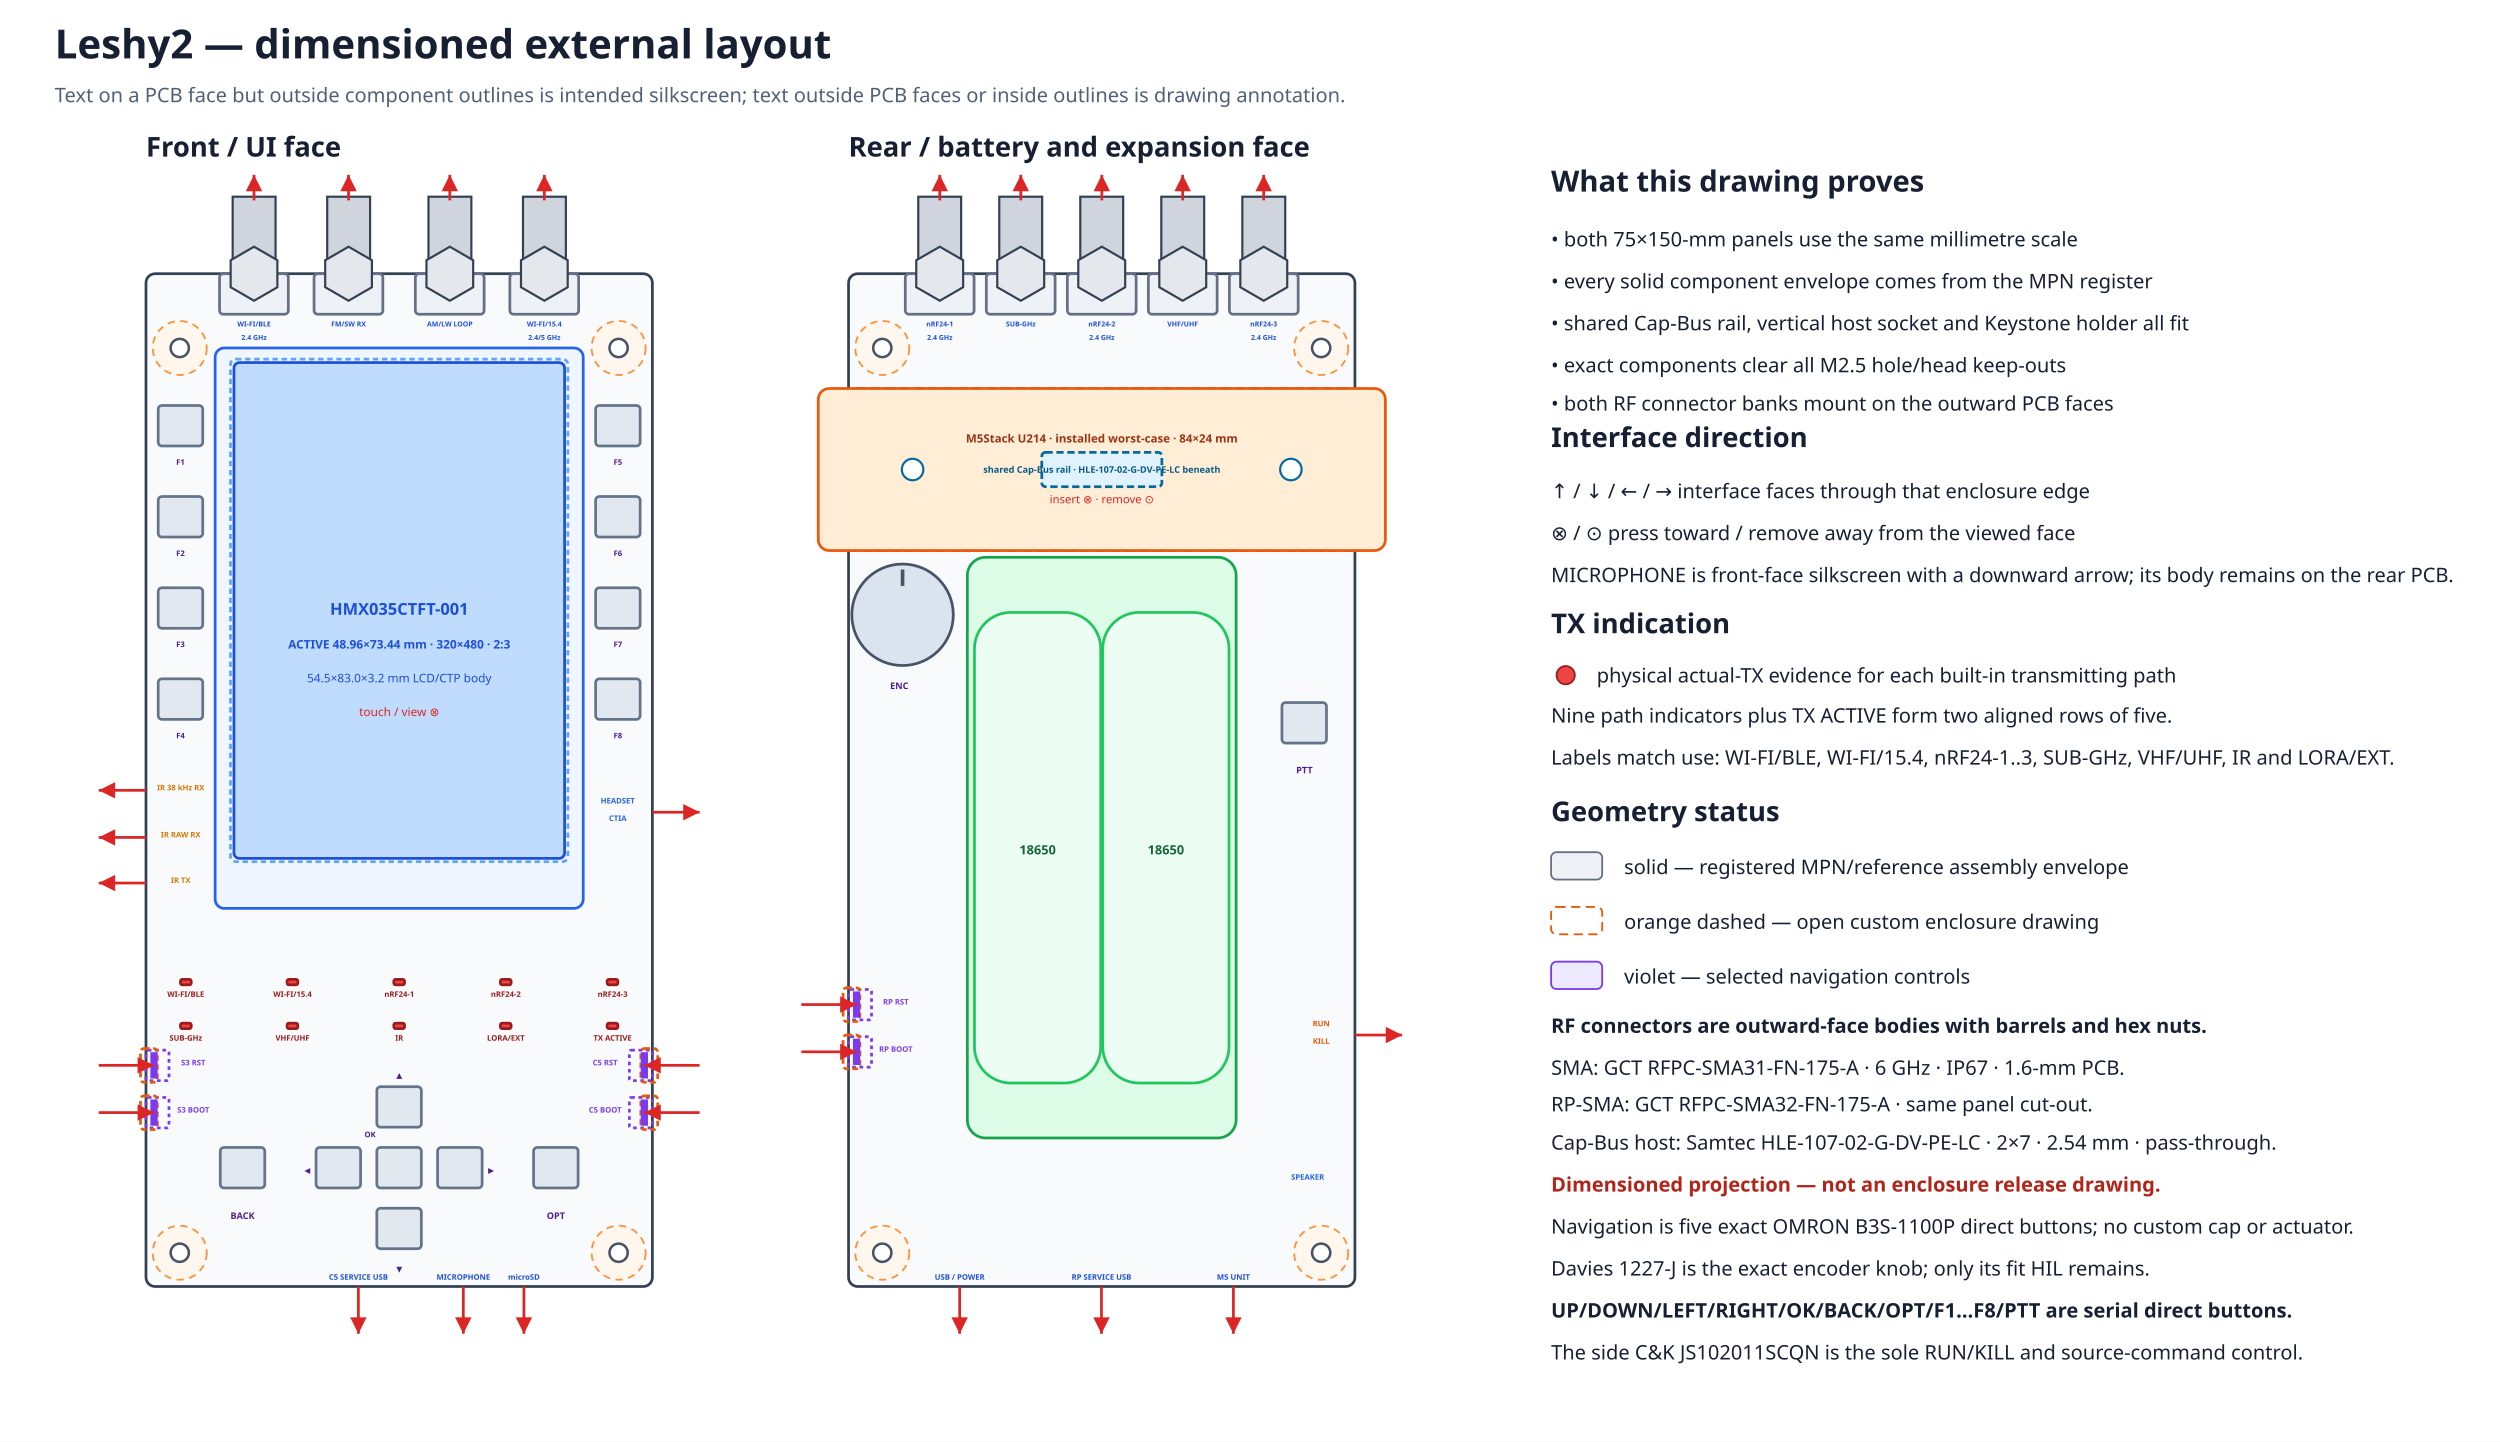
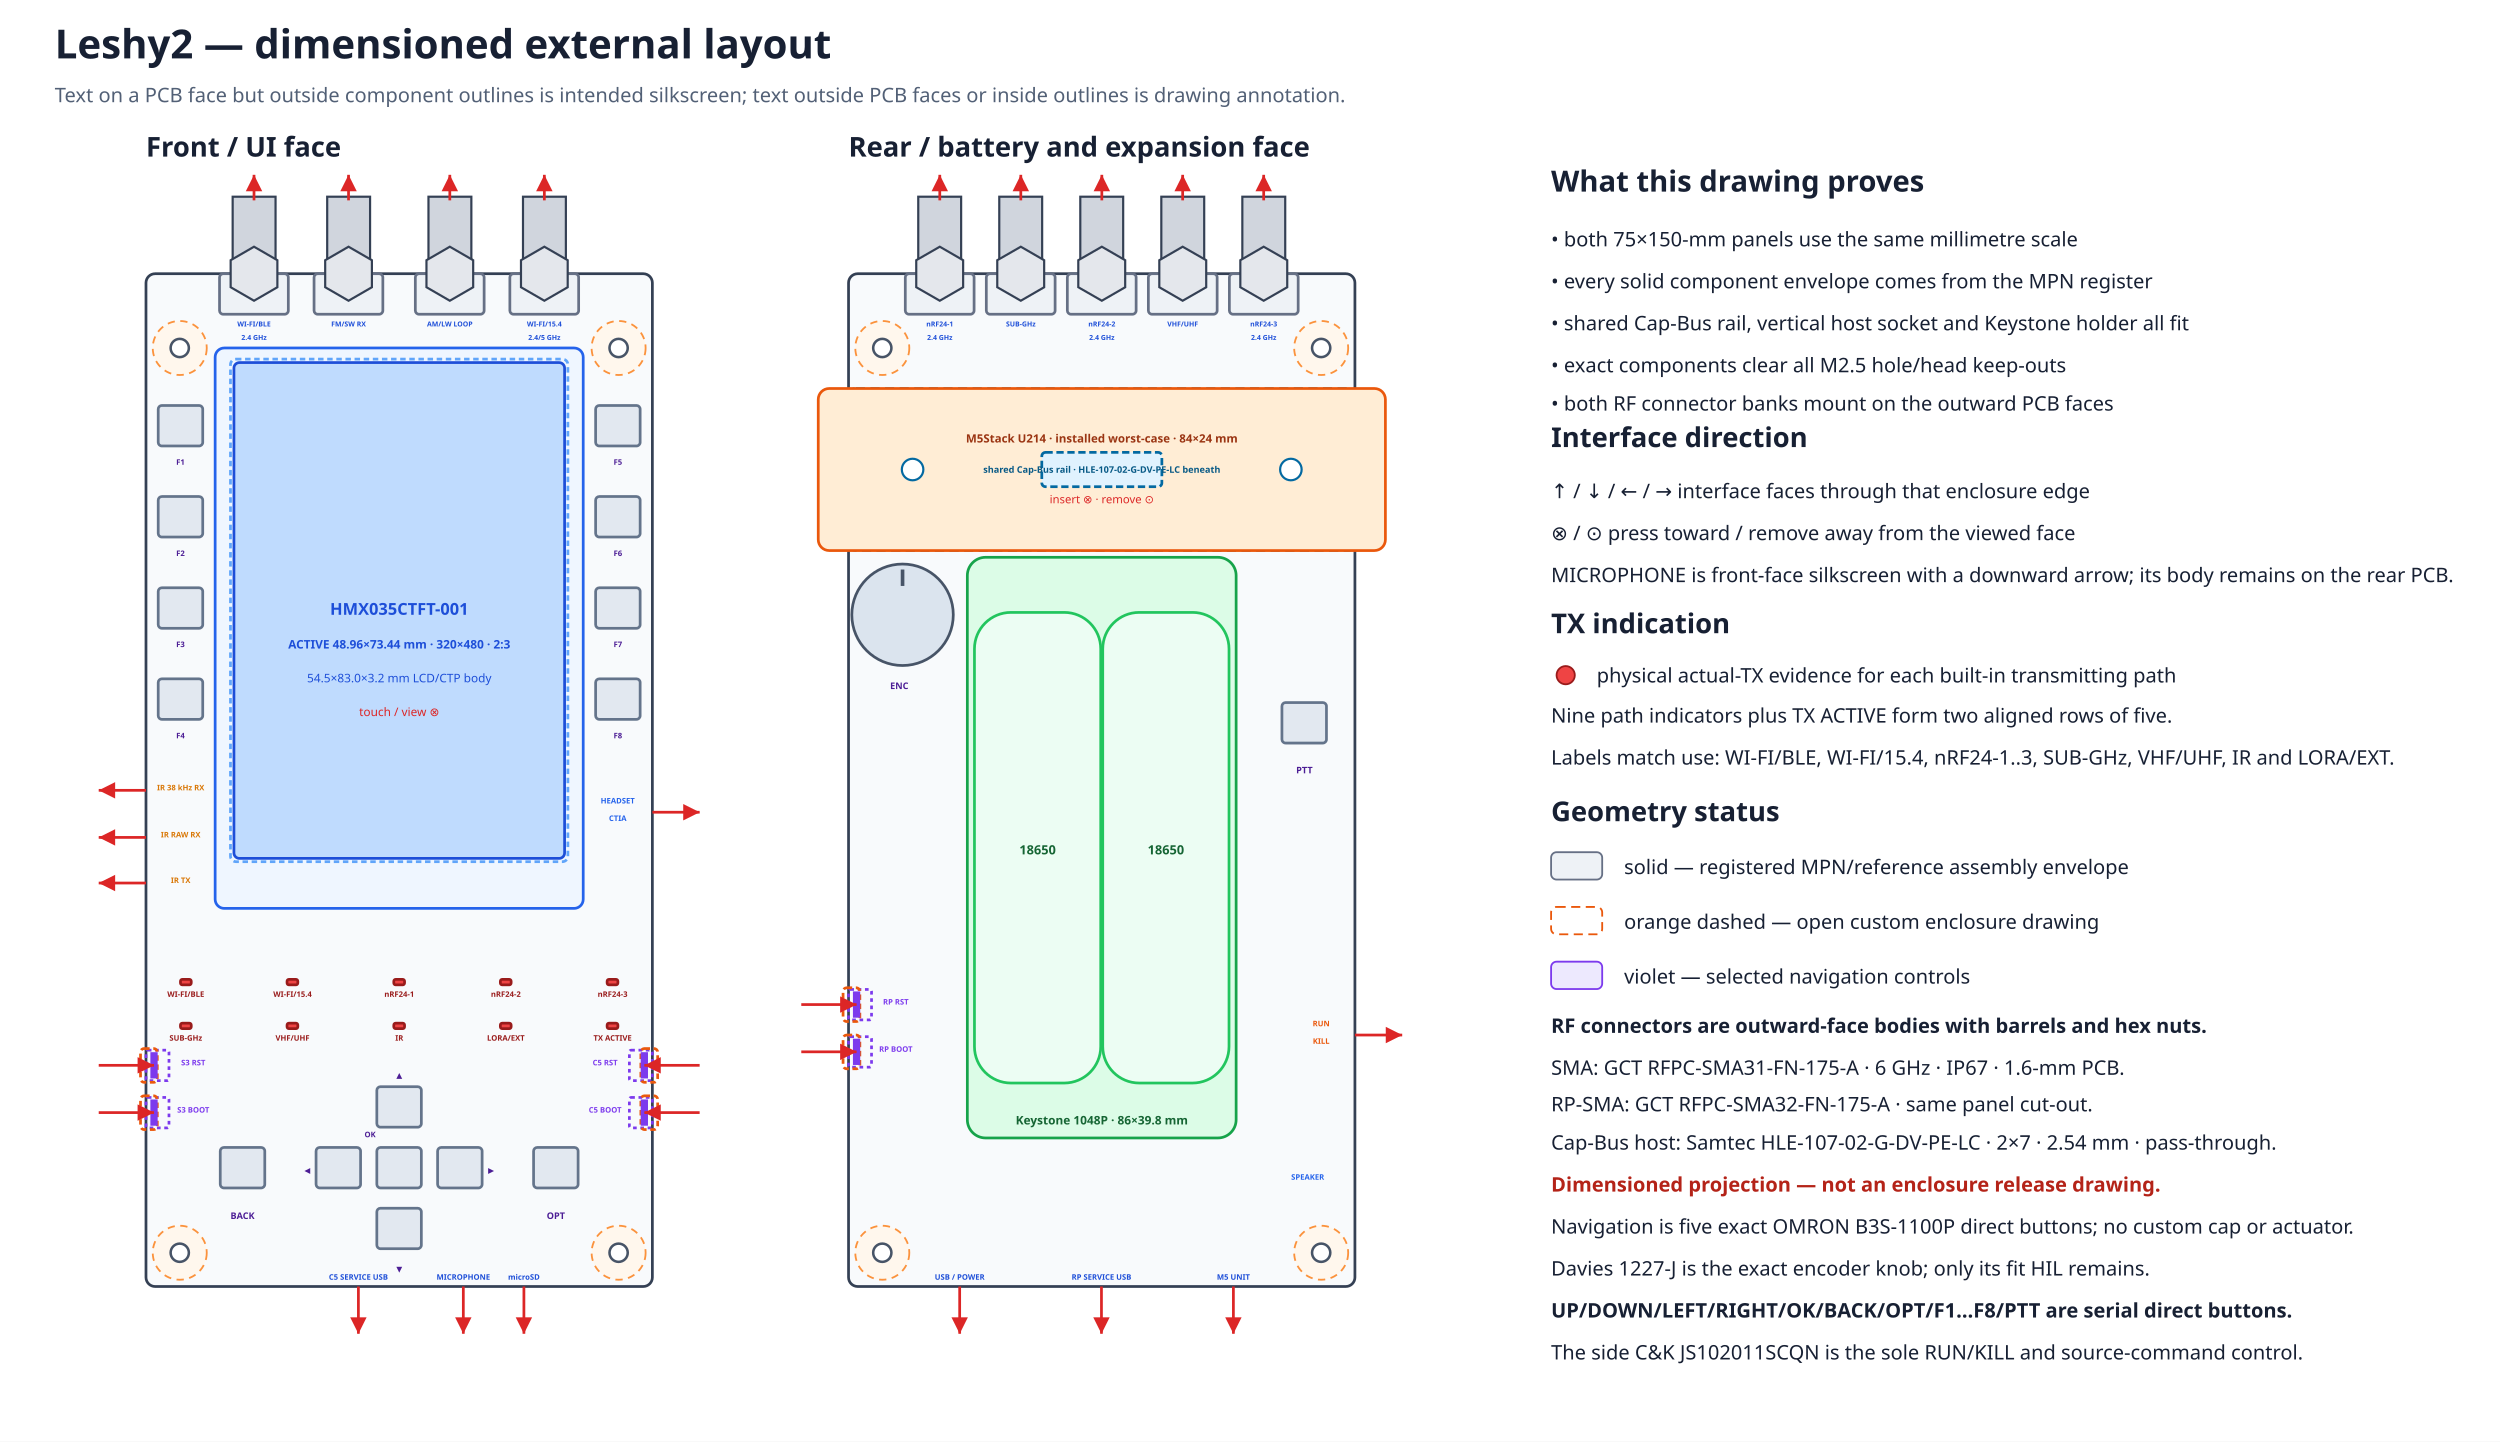
<svg xmlns="http://www.w3.org/2000/svg" width="1370" height="790" viewBox="0 0 1370 790" data-coordinate-model="L2-ASM-COORD-001-A" data-review-gate="H1.3.1" data-review-status="reviewed">
  <defs>
    <marker id="arrow" markerWidth="8" markerHeight="8" refX="6" refY="3" orient="auto">
      <path d="M0,0 L6,3 L0,6 Z" fill="#dc2626" />
    </marker>
  </defs>
  <rect width="100%" height="100%" fill="#ffffff" />
  <text x="30.0" y="32.0" font-family="sans-serif" font-size="22" font-weight="bold" text-anchor="start" fill="#172033">Leshy2 — dimensioned external layout</text>
  <text x="30.0" y="56.0" font-family="sans-serif" font-size="11" font-weight="normal" text-anchor="start" fill="#526076">Text on a PCB face but outside component outlines is intended silkscreen; text outside PCB faces or inside outlines is drawing annotation.</text>
  <text x="80.0" y="85.8" font-family="sans-serif" font-size="15" font-weight="bold" text-anchor="start" fill="#172033">Front / UI face</text>
  <rect x="80.0" y="150.0" width="277.5" height="555.0" rx="5" fill="#f8fafc" stroke="#344054" stroke-width="1.5" data-face="front-outer" data-board-mm="75x150" />
  <circle cx="98.5" cy="190.7" r="14.8" fill="#fff7ed" stroke="#fb923c" stroke-width="1" stroke-dasharray="4 3" />
  <circle cx="98.5" cy="190.7" r="5.0" fill="white" stroke="#475467" stroke-width="1.4" />
  <circle cx="339.0" cy="190.7" r="14.8" fill="#fff7ed" stroke="#fb923c" stroke-width="1" stroke-dasharray="4 3" />
  <circle cx="339.0" cy="190.7" r="5.0" fill="white" stroke="#475467" stroke-width="1.4" />
  <circle cx="98.5" cy="686.5" r="14.8" fill="#fff7ed" stroke="#fb923c" stroke-width="1" stroke-dasharray="4 3" />
  <circle cx="98.5" cy="686.5" r="5.0" fill="white" stroke="#475467" stroke-width="1.4" />
  <circle cx="339.0" cy="686.5" r="14.8" fill="#fff7ed" stroke="#fb923c" stroke-width="1" stroke-dasharray="4 3" />
  <circle cx="339.0" cy="686.5" r="5.0" fill="white" stroke="#475467" stroke-width="1.4" />
  <text x="465.0" y="85.8" font-family="sans-serif" font-size="15" font-weight="bold" text-anchor="start" fill="#172033">Rear / battery and expansion face</text>
  <rect x="465.0" y="150.0" width="277.5" height="555.0" rx="5" fill="#f8fafc" stroke="#344054" stroke-width="1.5" data-face="rear-outer" data-board-mm="75x150" />
  <circle cx="483.5" cy="190.7" r="14.8" fill="#fff7ed" stroke="#fb923c" stroke-width="1" stroke-dasharray="4 3" />
  <circle cx="483.5" cy="190.7" r="5.0" fill="white" stroke="#475467" stroke-width="1.4" />
  <circle cx="724.0" cy="190.7" r="14.8" fill="#fff7ed" stroke="#fb923c" stroke-width="1" stroke-dasharray="4 3" />
  <circle cx="724.0" cy="190.7" r="5.0" fill="white" stroke="#475467" stroke-width="1.4" />
  <circle cx="483.5" cy="686.5" r="14.8" fill="#fff7ed" stroke="#fb923c" stroke-width="1" stroke-dasharray="4 3" />
  <circle cx="483.5" cy="686.5" r="5.0" fill="white" stroke="#475467" stroke-width="1.4" />
  <circle cx="724.0" cy="686.5" r="14.8" fill="#fff7ed" stroke="#fb923c" stroke-width="1" stroke-dasharray="4 3" />
  <circle cx="724.0" cy="686.5" r="5.0" fill="white" stroke="#475467" stroke-width="1.4" />
  <rect x="465.0" y="212.9" width="277.5" height="88.8" rx="4" fill="#f0f9ff" stroke="#0284c7" stroke-width="1.5" stroke-dasharray="5 3" />
  <rect x="448.4" y="212.9" width="310.8" height="88.8" rx="6" fill="#ffedd5" stroke="#ea580c" stroke-width="1.5" />
  <rect x="570.9" y="247.9" width="65.8" height="18.8" rx="2" fill="#e0f2fe" stroke="#0369a1" stroke-width="1.5" stroke-dasharray="4 2" />
  <circle cx="500.1" cy="257.3" r="5.9" fill="#ffffff" stroke="#0369a1" stroke-width="1.2" />
  <circle cx="707.4" cy="257.3" r="5.9" fill="#ffffff" stroke="#0369a1" stroke-width="1.2" />
  <text x="603.8" y="242.5" font-family="sans-serif" font-size="6.3" font-weight="bold" text-anchor="middle" fill="#9a3412">M5Stack U214 · installed worst-case · 84×24 mm</text>
  <text x="603.8" y="259.1" font-family="sans-serif" font-size="5.0" font-weight="bold" text-anchor="middle" fill="#075985">shared Cap-Bus rail · HLE-107-02-G-DV-PE-LC beneath</text>
  <text x="603.8" y="275.8" font-family="sans-serif" font-size="6.2" font-weight="normal" text-anchor="middle" fill="#dc2626">insert ⊗ · remove ⊙</text>
  <g id="rear-outer-rf-bank" data-mount-face="rf-pcb-outer">
    <rect x="496.1" y="150.0" width="37.7" height="22.2" rx="2" fill="#eef2f6" stroke="#667085" stroke-width="1.5" />
    <rect x="503.2" y="107.8" width="23.5" height="42.2" fill="#d0d5dd" stroke="#344054" stroke-width="1.2" />
    <polygon points="527.8,157.4 515.0,164.8 502.1,157.4 502.1,142.6 515.0,135.2 527.8,142.6" fill="#e4e7ec" stroke="#344054" stroke-width="1.2" />
    <path d="M515.0 109.8 V95.8" stroke="#dc2626" stroke-width="1.5" marker-end="url(#arrow)" />
    <text data-layer="pcb-silkscreen" x="515.0" y="178.9" font-family="sans-serif" font-size="3.8" font-weight="bold" text-anchor="middle" fill="#1d4ed8">nRF24-1</text>
    <text data-layer="pcb-silkscreen" x="515.0" y="186.3" font-family="sans-serif" font-size="3.8" font-weight="bold" text-anchor="middle" fill="#1d4ed8">2.4 GHz</text>
    <rect x="540.5" y="150.0" width="37.7" height="22.2" rx="2" fill="#eef2f6" stroke="#667085" stroke-width="1.5" />
    <rect x="547.6" y="107.8" width="23.5" height="42.2" fill="#d0d5dd" stroke="#344054" stroke-width="1.2" />
    <polygon points="572.2,157.4 559.4,164.8 546.5,157.4 546.5,142.6 559.4,135.2 572.2,142.6" fill="#e4e7ec" stroke="#344054" stroke-width="1.2" />
    <path d="M559.4 109.8 V95.8" stroke="#dc2626" stroke-width="1.5" marker-end="url(#arrow)" />
    <text data-layer="pcb-silkscreen" x="559.4" y="178.9" font-family="sans-serif" font-size="3.8" font-weight="bold" text-anchor="middle" fill="#1d4ed8">SUB-GHz</text>
    <rect x="584.9" y="150.0" width="37.7" height="22.2" rx="2" fill="#eef2f6" stroke="#667085" stroke-width="1.5" />
    <rect x="592.0" y="107.8" width="23.5" height="42.2" fill="#d0d5dd" stroke="#344054" stroke-width="1.2" />
    <polygon points="616.6,157.4 603.8,164.8 590.9,157.4 590.9,142.6 603.8,135.2 616.6,142.6" fill="#e4e7ec" stroke="#344054" stroke-width="1.2" />
    <path d="M603.8 109.8 V95.8" stroke="#dc2626" stroke-width="1.5" marker-end="url(#arrow)" />
    <text data-layer="pcb-silkscreen" x="603.8" y="178.9" font-family="sans-serif" font-size="3.8" font-weight="bold" text-anchor="middle" fill="#1d4ed8">nRF24-2</text>
    <text data-layer="pcb-silkscreen" x="603.8" y="186.3" font-family="sans-serif" font-size="3.8" font-weight="bold" text-anchor="middle" fill="#1d4ed8">2.4 GHz</text>
    <rect x="629.3" y="150.0" width="37.7" height="22.2" rx="2" fill="#eef2f6" stroke="#667085" stroke-width="1.5" />
    <rect x="636.4" y="107.8" width="23.5" height="42.2" fill="#d0d5dd" stroke="#344054" stroke-width="1.2" />
    <polygon points="661.0,157.4 648.1,164.8 635.3,157.4 635.3,142.6 648.1,135.2 661.0,142.6" fill="#e4e7ec" stroke="#344054" stroke-width="1.2" />
    <path d="M648.1 109.8 V95.8" stroke="#dc2626" stroke-width="1.5" marker-end="url(#arrow)" />
    <text data-layer="pcb-silkscreen" x="648.1" y="178.9" font-family="sans-serif" font-size="3.8" font-weight="bold" text-anchor="middle" fill="#1d4ed8">VHF/UHF</text>
    <rect x="673.7" y="150.0" width="37.7" height="22.2" rx="2" fill="#eef2f6" stroke="#667085" stroke-width="1.5" />
    <rect x="680.8" y="107.8" width="23.5" height="42.2" fill="#d0d5dd" stroke="#344054" stroke-width="1.2" />
    <polygon points="705.4,157.4 692.5,164.8 679.7,157.4 679.7,142.6 692.5,135.2 705.4,142.6" fill="#e4e7ec" stroke="#344054" stroke-width="1.2" />
    <path d="M692.5 109.8 V95.8" stroke="#dc2626" stroke-width="1.5" marker-end="url(#arrow)" />
    <text data-layer="pcb-silkscreen" x="692.5" y="178.9" font-family="sans-serif" font-size="3.8" font-weight="bold" text-anchor="middle" fill="#1d4ed8">nRF24-3</text>
    <text data-layer="pcb-silkscreen" x="692.5" y="186.3" font-family="sans-serif" font-size="3.8" font-weight="bold" text-anchor="middle" fill="#1d4ed8">2.4 GHz</text>
  </g>
  <rect x="117.9" y="190.7" width="201.7" height="307.1" rx="5" fill="#eff6ff" stroke="#2563eb" stroke-width="1.5" />
  <rect x="128.2" y="198.7" width="181.2" height="271.7" rx="3" fill="#bfdbfe" stroke="#1d4ed8" stroke-width="1.5" />
  <rect x="126.3" y="196.8" width="184.9" height="275.4" rx="3" fill="none" stroke="#60a5fa" stroke-width="1.5" stroke-dasharray="3 2" />
  <text x="218.8" y="336.9" font-family="sans-serif" font-size="9" font-weight="bold" text-anchor="middle" fill="#1d4ed8">HMX035CTFT-001</text>
  <text x="218.8" y="355.4" font-family="sans-serif" font-size="6.5" font-weight="bold" text-anchor="middle" fill="#1d4ed8">ACTIVE 48.96×73.44 mm · 320×480 · 2:3</text>
  <text x="218.8" y="373.9" font-family="sans-serif" font-size="6.5" font-weight="normal" text-anchor="middle" fill="#1d4ed8">54.5×83.0×3.2 mm LCD/CTP body</text>
  <text x="218.8" y="392.4" font-family="sans-serif" font-size="6.5" font-weight="normal" text-anchor="middle" fill="#dc2626">touch / view ⊗</text>
  <g id="front-outer-rf-bank" data-mount-face="ui-pcb-outer">
    <rect x="120.3" y="150.0" width="37.7" height="22.2" rx="2" fill="#eef2f6" stroke="#667085" stroke-width="1.5" />
    <rect x="127.5" y="107.8" width="23.5" height="42.2" fill="#d0d5dd" stroke="#344054" stroke-width="1.2" />
    <polygon points="152.0,157.4 139.2,164.8 126.4,157.4 126.4,142.6 139.2,135.2 152.0,142.6" fill="#e4e7ec" stroke="#344054" stroke-width="1.2" />
    <path d="M139.2 109.8 V95.8" stroke="#dc2626" stroke-width="1.5" marker-end="url(#arrow)" />
    <text data-layer="pcb-silkscreen" x="139.2" y="178.9" font-family="sans-serif" font-size="3.8" font-weight="bold" text-anchor="middle" fill="#1d4ed8">WI-FI/BLE</text>
    <text data-layer="pcb-silkscreen" x="139.2" y="186.3" font-family="sans-serif" font-size="3.8" font-weight="bold" text-anchor="middle" fill="#1d4ed8">2.4 GHz</text>
    <rect x="172.1" y="150.0" width="37.7" height="22.2" rx="2" fill="#eef2f6" stroke="#667085" stroke-width="1.5" />
    <rect x="179.3" y="107.8" width="23.5" height="42.2" fill="#d0d5dd" stroke="#344054" stroke-width="1.2" />
    <polygon points="203.8,157.4 191.0,164.8 178.2,157.4 178.2,142.6 191.0,135.2 203.8,142.6" fill="#e4e7ec" stroke="#344054" stroke-width="1.2" />
    <path d="M191.0 109.8 V95.8" stroke="#dc2626" stroke-width="1.5" marker-end="url(#arrow)" />
    <text data-layer="pcb-silkscreen" x="191.0" y="178.9" font-family="sans-serif" font-size="3.8" font-weight="bold" text-anchor="middle" fill="#1d4ed8">FM/SW RX</text>
    <rect x="227.6" y="150.0" width="37.7" height="22.2" rx="2" fill="#eef2f6" stroke="#667085" stroke-width="1.5" />
    <rect x="234.8" y="107.8" width="23.5" height="42.2" fill="#d0d5dd" stroke="#344054" stroke-width="1.2" />
    <polygon points="259.3,157.4 246.5,164.8 233.7,157.4 233.7,142.6 246.5,135.2 259.3,142.6" fill="#e4e7ec" stroke="#344054" stroke-width="1.2" />
    <path d="M246.5 109.8 V95.8" stroke="#dc2626" stroke-width="1.5" marker-end="url(#arrow)" />
    <text data-layer="pcb-silkscreen" x="246.5" y="178.9" font-family="sans-serif" font-size="3.8" font-weight="bold" text-anchor="middle" fill="#1d4ed8">AM/LW LOOP</text>
    <rect x="279.4" y="150.0" width="37.7" height="22.2" rx="2" fill="#eef2f6" stroke="#667085" stroke-width="1.5" />
    <rect x="286.6" y="107.8" width="23.5" height="42.2" fill="#d0d5dd" stroke="#344054" stroke-width="1.2" />
    <polygon points="311.1,157.4 298.3,164.8 285.5,157.4 285.5,142.6 298.3,135.2 311.1,142.6" fill="#e4e7ec" stroke="#344054" stroke-width="1.2" />
    <path d="M298.3 109.8 V95.8" stroke="#dc2626" stroke-width="1.5" marker-end="url(#arrow)" />
    <text data-layer="pcb-silkscreen" x="298.3" y="178.9" font-family="sans-serif" font-size="3.8" font-weight="bold" text-anchor="middle" fill="#1d4ed8">WI-FI/15.4</text>
    <text data-layer="pcb-silkscreen" x="298.3" y="186.3" font-family="sans-serif" font-size="3.8" font-weight="bold" text-anchor="middle" fill="#1d4ed8">2.4/5 GHz</text>
  </g>
  <rect x="98.9" y="536.7" width="5.9" height="3.0" rx="1" fill="#ef4444" stroke="#991b1b" stroke-width="1.5" data-instance="s3_tx_led" data-role="actual-tx-indicator" data-row="1" data-column="1" />
  <text data-layer="pcb-silkscreen" x="101.8" y="546.3" font-family="sans-serif" font-size="4.2" font-weight="bold" text-anchor="middle" fill="#991b1b">WI-FI/BLE</text>
  <rect x="157.3" y="536.7" width="5.9" height="3.0" rx="1" fill="#ef4444" stroke="#991b1b" stroke-width="1.5" data-instance="c5_tx_led" data-role="actual-tx-indicator" data-row="1" data-column="2" />
  <text data-layer="pcb-silkscreen" x="160.3" y="546.3" font-family="sans-serif" font-size="4.2" font-weight="bold" text-anchor="middle" fill="#991b1b">WI-FI/15.4</text>
  <rect x="215.8" y="536.7" width="5.9" height="3.0" rx="1" fill="#ef4444" stroke="#991b1b" stroke-width="1.5" data-instance="nrf0_tx_led" data-role="actual-tx-indicator" data-row="1" data-column="3" />
  <text data-layer="pcb-silkscreen" x="218.8" y="546.3" font-family="sans-serif" font-size="4.2" font-weight="bold" text-anchor="middle" fill="#991b1b">nRF24-1</text>
  <rect x="274.2" y="536.7" width="5.9" height="3.0" rx="1" fill="#ef4444" stroke="#991b1b" stroke-width="1.5" data-instance="nrf1_tx_led" data-role="actual-tx-indicator" data-row="1" data-column="4" />
  <text data-layer="pcb-silkscreen" x="277.2" y="546.3" font-family="sans-serif" font-size="4.2" font-weight="bold" text-anchor="middle" fill="#991b1b">nRF24-2</text>
  <rect x="332.7" y="536.7" width="5.9" height="3.0" rx="1" fill="#ef4444" stroke="#991b1b" stroke-width="1.5" data-instance="nrf2_tx_led" data-role="actual-tx-indicator" data-row="1" data-column="5" />
  <text data-layer="pcb-silkscreen" x="335.7" y="546.3" font-family="sans-serif" font-size="4.2" font-weight="bold" text-anchor="middle" fill="#991b1b">nRF24-3</text>
  <rect x="98.9" y="560.7" width="5.9" height="3.0" rx="1" fill="#ef4444" stroke="#991b1b" stroke-width="1.5" data-instance="cc_tx_led" data-role="actual-tx-indicator" data-row="2" data-column="1" />
  <text data-layer="pcb-silkscreen" x="101.8" y="570.3" font-family="sans-serif" font-size="4.2" font-weight="bold" text-anchor="middle" fill="#991b1b">SUB-GHz</text>
  <rect x="157.3" y="560.7" width="5.9" height="3.0" rx="1" fill="#ef4444" stroke="#991b1b" stroke-width="1.5" data-instance="voice_tx_led" data-role="actual-tx-indicator" data-row="2" data-column="2" />
  <text data-layer="pcb-silkscreen" x="160.3" y="570.3" font-family="sans-serif" font-size="4.2" font-weight="bold" text-anchor="middle" fill="#991b1b">VHF/UHF</text>
  <rect x="215.8" y="560.7" width="5.9" height="3.0" rx="1" fill="#ef4444" stroke="#991b1b" stroke-width="1.5" data-instance="ir_tx_led" data-role="actual-tx-indicator" data-row="2" data-column="3" />
  <text data-layer="pcb-silkscreen" x="218.8" y="570.3" font-family="sans-serif" font-size="4.2" font-weight="bold" text-anchor="middle" fill="#991b1b">IR</text>
  <rect x="274.2" y="560.7" width="5.9" height="3.0" rx="1" fill="#ef4444" stroke="#991b1b" stroke-width="1.5" data-instance="ext_tx_led" data-role="actual-tx-indicator" data-row="2" data-column="4" />
  <text data-layer="pcb-silkscreen" x="277.2" y="570.3" font-family="sans-serif" font-size="4.2" font-weight="bold" text-anchor="middle" fill="#991b1b">LORA/EXT</text>
  <rect x="332.7" y="560.7" width="5.9" height="3.0" rx="1" fill="#ef4444" stroke="#991b1b" stroke-width="1.5" data-instance="any_tx_led" data-role="actual-tx-indicator" data-row="2" data-column="5" />
  <text data-layer="pcb-silkscreen" x="335.7" y="570.3" font-family="sans-serif" font-size="4.2" font-weight="bold" text-anchor="middle" fill="#991b1b">TX ACTIVE</text>
  <rect x="86.7" y="222.2" width="24.4" height="22.2" rx="2" fill="#e2e8f0" stroke="#64748b" stroke-width="1.5" data-instance="ui_switch_f1" data-direct-press="true" />
  <rect x="86.7" y="272.1" width="24.4" height="22.2" rx="2" fill="#e2e8f0" stroke="#64748b" stroke-width="1.5" data-instance="ui_switch_f2" data-direct-press="true" />
  <rect x="86.7" y="322.1" width="24.4" height="22.2" rx="2" fill="#e2e8f0" stroke="#64748b" stroke-width="1.5" data-instance="ui_switch_f3" data-direct-press="true" />
  <rect x="86.7" y="372.0" width="24.4" height="22.2" rx="2" fill="#e2e8f0" stroke="#64748b" stroke-width="1.5" data-instance="ui_switch_f4" data-direct-press="true" />
  <rect x="326.4" y="222.2" width="24.4" height="22.2" rx="2" fill="#e2e8f0" stroke="#64748b" stroke-width="1.5" data-instance="ui_switch_f5" data-direct-press="true" />
  <rect x="326.4" y="272.1" width="24.4" height="22.2" rx="2" fill="#e2e8f0" stroke="#64748b" stroke-width="1.5" data-instance="ui_switch_f6" data-direct-press="true" />
  <rect x="326.4" y="322.1" width="24.4" height="22.2" rx="2" fill="#e2e8f0" stroke="#64748b" stroke-width="1.5" data-instance="ui_switch_f7" data-direct-press="true" />
  <rect x="326.4" y="372.0" width="24.4" height="22.2" rx="2" fill="#e2e8f0" stroke="#64748b" stroke-width="1.5" data-instance="ui_switch_f8" data-direct-press="true" />
  <rect x="120.7" y="628.8" width="24.4" height="22.2" rx="2" fill="#e2e8f0" stroke="#64748b" stroke-width="1.5" data-instance="ui_switch_back" data-direct-press="true" />
  <rect x="206.5" y="595.5" width="24.4" height="22.2" rx="2" fill="#e2e8f0" stroke="#64748b" stroke-width="1.5" data-instance="ui_dpad_up" data-direct-press="true" />
  <rect x="206.5" y="662.1" width="24.4" height="22.2" rx="2" fill="#e2e8f0" stroke="#64748b" stroke-width="1.5" data-instance="ui_dpad_down" data-direct-press="true" />
  <rect x="173.2" y="628.8" width="24.4" height="22.2" rx="2" fill="#e2e8f0" stroke="#64748b" stroke-width="1.5" data-instance="ui_dpad_left" data-direct-press="true" />
  <rect x="239.8" y="628.8" width="24.4" height="22.2" rx="2" fill="#e2e8f0" stroke="#64748b" stroke-width="1.5" data-instance="ui_dpad_right" data-direct-press="true" />
  <rect x="206.5" y="628.8" width="24.4" height="22.2" rx="2" fill="#e2e8f0" stroke="#64748b" stroke-width="1.5" data-instance="ui_dpad_ok" data-direct-press="true" />
  <rect x="292.4" y="628.8" width="24.4" height="22.2" rx="2" fill="#e2e8f0" stroke="#64748b" stroke-width="1.5" data-instance="ui_switch_opt" data-direct-press="true" />
  <text data-layer="pcb-silkscreen" x="218.8" y="590.7" font-family="sans-serif" font-size="4.2" font-weight="bold" text-anchor="middle" fill="#4c1d95">▲</text>
  <text data-layer="pcb-silkscreen" x="218.8" y="696.9" font-family="sans-serif" font-size="4.2" font-weight="bold" text-anchor="middle" fill="#4c1d95">▼</text>
  <text data-layer="pcb-silkscreen" x="168.4" y="642.8" font-family="sans-serif" font-size="4.2" font-weight="bold" text-anchor="middle" fill="#4c1d95">◀</text>
  <text data-layer="pcb-silkscreen" x="269.1" y="642.8" font-family="sans-serif" font-size="4.2" font-weight="bold" text-anchor="middle" fill="#4c1d95">▶</text>
  <text data-layer="pcb-silkscreen" x="202.8" y="623.2" font-family="sans-serif" font-size="4.2" font-weight="bold" text-anchor="middle" fill="#4c1d95">OK</text>
  <text data-layer="pcb-silkscreen" x="132.9" y="668.0" font-family="sans-serif" font-size="5.0" font-weight="bold" text-anchor="middle" fill="#4c1d95">BACK</text>
  <text data-layer="pcb-silkscreen" x="304.6" y="668.0" font-family="sans-serif" font-size="5.0" font-weight="bold" text-anchor="middle" fill="#4c1d95">OPT</text>
  <text data-layer="pcb-silkscreen" x="98.9" y="254.7" font-family="sans-serif" font-size="4.2" font-weight="bold" text-anchor="middle" fill="#4c1d95">F1</text>
  <text data-layer="pcb-silkscreen" x="98.9" y="304.7" font-family="sans-serif" font-size="4.2" font-weight="bold" text-anchor="middle" fill="#4c1d95">F2</text>
  <text data-layer="pcb-silkscreen" x="98.9" y="354.6" font-family="sans-serif" font-size="4.2" font-weight="bold" text-anchor="middle" fill="#4c1d95">F3</text>
  <text data-layer="pcb-silkscreen" x="98.9" y="404.6" font-family="sans-serif" font-size="4.2" font-weight="bold" text-anchor="middle" fill="#4c1d95">F4</text>
  <text data-layer="pcb-silkscreen" x="338.6" y="254.7" font-family="sans-serif" font-size="4.2" font-weight="bold" text-anchor="middle" fill="#4c1d95">F5</text>
  <text data-layer="pcb-silkscreen" x="338.6" y="304.7" font-family="sans-serif" font-size="4.2" font-weight="bold" text-anchor="middle" fill="#4c1d95">F6</text>
  <text data-layer="pcb-silkscreen" x="338.6" y="354.6" font-family="sans-serif" font-size="4.2" font-weight="bold" text-anchor="middle" fill="#4c1d95">F7</text>
  <text data-layer="pcb-silkscreen" x="338.6" y="404.6" font-family="sans-serif" font-size="4.2" font-weight="bold" text-anchor="middle" fill="#4c1d95">F8</text>
  <path d="M80.0 433.1 L54.1 433.1" stroke="#dc2626" stroke-width="1.5" marker-end="url(#arrow)" />
  <text data-layer="pcb-silkscreen" x="99.0" y="433.1" font-family="sans-serif" font-size="4.2" font-weight="bold" text-anchor="middle" fill="#d97706">IR 38 kHz RX</text>
  <path d="M80.0 458.9 L54.1 458.9" stroke="#dc2626" stroke-width="1.5" marker-end="url(#arrow)" />
  <text data-layer="pcb-silkscreen" x="99.0" y="458.9" font-family="sans-serif" font-size="4.2" font-weight="bold" text-anchor="middle" fill="#d97706">IR RAW RX</text>
  <path d="M80.0 483.9 L54.1 483.9" stroke="#dc2626" stroke-width="1.5" marker-end="url(#arrow)" />
  <text data-layer="pcb-silkscreen" x="99.0" y="483.9" font-family="sans-serif" font-size="4.2" font-weight="bold" text-anchor="middle" fill="#d97706">IR TX</text>
  <path d="M357.5 445.1 L383.4 445.1" stroke="#dc2626" stroke-width="1.5" marker-end="url(#arrow)" />
  <text data-layer="pcb-silkscreen" x="338.5" y="440.3" font-family="sans-serif" font-size="4.2" font-weight="bold" text-anchor="middle" fill="#2563eb">HEADSET</text>
  <text data-layer="pcb-silkscreen" x="338.5" y="449.9" font-family="sans-serif" font-size="4.2" font-weight="bold" text-anchor="middle" fill="#2563eb">CTIA</text>
  <rect x="80.0" y="575.5" width="12.6" height="16.7" rx="1" fill="none" stroke="#7c3aed" stroke-width="1.5" stroke-dasharray="2 2" data-instance="s3_reset_button" data-projection="inner-mounted-side-switch" />
  <rect x="77.0" y="574.6" width="9.2" height="18.5" rx="2" fill="none" stroke="#ea580c" stroke-width="1.5" stroke-dasharray="3 2" data-instance="s3_reset_button" data-part="protective-recess" data-recess-mm="1.2" />
  <path d="M84.4 578.6 V589.0" stroke="#7c3aed" stroke-width="4" stroke-linecap="square" data-instance="s3_reset_button" data-part="side-actuator" data-recessed="true" />
  <path d="M54.1 583.8 L84.4 583.8" stroke="#dc2626" stroke-width="1.5" marker-end="url(#arrow)" />
  <text data-layer="pcb-silkscreen" x="105.9" y="583.8" font-family="sans-serif" font-size="4.2" font-weight="bold" text-anchor="middle" fill="#7c3aed">S3 RST</text>
  <rect x="80.0" y="601.4" width="12.6" height="16.7" rx="1" fill="none" stroke="#7c3aed" stroke-width="1.5" stroke-dasharray="2 2" data-instance="s3_boot_button" data-projection="inner-mounted-side-switch" />
  <rect x="77.0" y="600.5" width="9.2" height="18.5" rx="2" fill="none" stroke="#ea580c" stroke-width="1.5" stroke-dasharray="3 2" data-instance="s3_boot_button" data-part="protective-recess" data-recess-mm="1.2" />
  <path d="M84.4 604.5 V614.9" stroke="#7c3aed" stroke-width="4" stroke-linecap="square" data-instance="s3_boot_button" data-part="side-actuator" data-recessed="true" />
  <path d="M54.1 609.7 L84.4 609.7" stroke="#dc2626" stroke-width="1.5" marker-end="url(#arrow)" />
  <text data-layer="pcb-silkscreen" x="105.9" y="609.7" font-family="sans-serif" font-size="4.2" font-weight="bold" text-anchor="middle" fill="#7c3aed">S3 BOOT</text>
  <rect x="344.9" y="575.5" width="12.6" height="16.7" rx="1" fill="none" stroke="#7c3aed" stroke-width="1.5" stroke-dasharray="2 2" data-instance="c5_reset_button" data-projection="inner-mounted-side-switch" />
  <rect x="351.2" y="574.6" width="9.2" height="18.5" rx="2" fill="none" stroke="#ea580c" stroke-width="1.5" stroke-dasharray="3 2" data-instance="c5_reset_button" data-part="protective-recess" data-recess-mm="1.2" />
  <path d="M353.1 578.6 V589.0" stroke="#7c3aed" stroke-width="4" stroke-linecap="square" data-instance="c5_reset_button" data-part="side-actuator" data-recessed="true" />
  <path d="M383.4 583.8 L353.1 583.8" stroke="#dc2626" stroke-width="1.5" marker-end="url(#arrow)" />
  <text data-layer="pcb-silkscreen" x="331.6" y="583.8" font-family="sans-serif" font-size="4.2" font-weight="bold" text-anchor="middle" fill="#7c3aed">C5 RST</text>
  <rect x="344.9" y="601.4" width="12.6" height="16.7" rx="1" fill="none" stroke="#7c3aed" stroke-width="1.5" stroke-dasharray="2 2" data-instance="c5_boot_button" data-projection="inner-mounted-side-switch" />
  <rect x="351.2" y="600.5" width="9.2" height="18.5" rx="2" fill="none" stroke="#ea580c" stroke-width="1.5" stroke-dasharray="3 2" data-instance="c5_boot_button" data-part="protective-recess" data-recess-mm="1.2" />
  <path d="M353.1 604.5 V614.9" stroke="#7c3aed" stroke-width="4" stroke-linecap="square" data-instance="c5_boot_button" data-part="side-actuator" data-recessed="true" />
  <path d="M383.4 609.7 L353.1 609.7" stroke="#dc2626" stroke-width="1.5" marker-end="url(#arrow)" />
  <text data-layer="pcb-silkscreen" x="331.6" y="609.7" font-family="sans-serif" font-size="4.2" font-weight="bold" text-anchor="middle" fill="#7c3aed">C5 BOOT</text>
  <path d="M196.4 705.0 L196.4 730.9" stroke="#dc2626" stroke-width="1.5" marker-end="url(#arrow)" />
  <text data-layer="pcb-silkscreen" x="196.4" y="701.3" font-family="sans-serif" font-size="4.2" font-weight="bold" text-anchor="middle" fill="#1d4ed8">C5 SERVICE USB</text>
  <path d="M287.1 705.0 L287.1 730.9" stroke="#dc2626" stroke-width="1.5" marker-end="url(#arrow)" />
  <text data-layer="pcb-silkscreen" x="287.1" y="701.3" font-family="sans-serif" font-size="4.2" font-weight="bold" text-anchor="middle" fill="#1d4ed8">microSD</text>
  <path d="M253.9 705.0 L253.9 730.9" stroke="#dc2626" stroke-width="1.5" marker-end="url(#arrow)" />
  <text data-layer="pcb-silkscreen" x="253.9" y="701.3" font-family="sans-serif" font-size="4.2" font-weight="bold" text-anchor="middle" fill="#1d4ed8">MICROPHONE</text>
  <rect x="530.1" y="305.4" width="147.3" height="318.2" rx="10" fill="#dcfce7" stroke="#16a34a" stroke-width="1.5" />
-   <text x="603.8" y="453.4" font-family="sans-serif" font-size="9" font-weight="bold" text-anchor="middle" fill="#166534">Keystone 1048P</text>
-   <text x="603.8" y="471.9" font-family="sans-serif" font-size="6.5" font-weight="normal" text-anchor="middle" fill="#166534">86×39.8-mm rotated holder</text>
+   <text x="603.8" y="616.2" font-family="sans-serif" font-size="6.5" font-weight="bold" text-anchor="middle" fill="#166534">Keystone 1048P · 86×39.8 mm</text>
  <rect x="534.0" y="335.6" width="69.2" height="257.9" rx="20" fill="#ecfdf3" stroke="#22c55e" stroke-width="1.5" data-instance="pack_cell0" data-source-envelope="true" />
  <text x="568.6" y="468.2" font-family="sans-serif" font-size="7" font-weight="bold" text-anchor="middle" fill="#166534">18650</text>
  <rect x="604.3" y="335.6" width="69.2" height="257.9" rx="20" fill="#ecfdf3" stroke="#22c55e" stroke-width="1.5" data-instance="pack_cell1" data-source-envelope="true" />
  <text x="638.9" y="468.2" font-family="sans-serif" font-size="7" font-weight="bold" text-anchor="middle" fill="#166534">18650</text>
  <rect x="702.5" y="385.0" width="24.4" height="22.2" rx="2" fill="#e2e8f0" stroke="#64748b" stroke-width="1.5" data-instance="ptt_switch" data-direct-press="true" />
  <circle cx="494.6" cy="336.9" r="27.8" fill="#dbe4ee" stroke="#475467" stroke-width="1.5" data-instance="encoder_knob" data-selected-part="true" />
  <path d="M494.6 312.1 V321.1" stroke="#475467" stroke-width="2" data-part="knob-indicator-line" />
  <text data-layer="pcb-silkscreen" x="492.8" y="377.6" font-family="sans-serif" font-size="5.0" font-weight="bold" text-anchor="middle" fill="#4c1d95">ENC</text>
  <text data-layer="pcb-silkscreen" x="714.8" y="423.8" font-family="sans-serif" font-size="5.0" font-weight="bold" text-anchor="middle" fill="#4c1d95">PTT</text>
  <path d="M742.5 567.2 L768.4 567.2" stroke="#dc2626" stroke-width="1.5" marker-end="url(#arrow)" />
  <text data-layer="pcb-silkscreen" x="724.0" y="562.4" font-family="sans-serif" font-size="4.2" font-weight="bold" text-anchor="middle" fill="#ea580c">RUN</text>
  <text data-layer="pcb-silkscreen" x="724.0" y="572.0" font-family="sans-serif" font-size="4.2" font-weight="bold" text-anchor="middle" fill="#ea580c">KILL</text>
  <rect x="465.0" y="542.2" width="12.6" height="16.7" rx="1" fill="none" stroke="#7c3aed" stroke-width="1.5" stroke-dasharray="2 2" data-instance="rp_reset_button" data-projection="inner-mounted-side-switch" />
  <rect x="462.0" y="541.3" width="9.2" height="18.5" rx="2" fill="none" stroke="#ea580c" stroke-width="1.5" stroke-dasharray="3 2" data-instance="rp_reset_button" data-part="protective-recess" data-recess-mm="1.2" />
  <path d="M469.4 545.3 V555.7" stroke="#7c3aed" stroke-width="4" stroke-linecap="square" data-instance="rp_reset_button" data-part="side-actuator" data-recessed="true" />
  <path d="M439.1 550.5 L469.4 550.5" stroke="#dc2626" stroke-width="1.5" marker-end="url(#arrow)" />
  <text data-layer="pcb-silkscreen" x="490.9" y="550.5" font-family="sans-serif" font-size="4.2" font-weight="bold" text-anchor="middle" fill="#7c3aed">RP RST</text>
  <rect x="465.0" y="568.1" width="12.6" height="16.7" rx="1" fill="none" stroke="#7c3aed" stroke-width="1.5" stroke-dasharray="2 2" data-instance="rp_boot_button" data-projection="inner-mounted-side-switch" />
  <rect x="462.0" y="567.2" width="9.2" height="18.5" rx="2" fill="none" stroke="#ea580c" stroke-width="1.5" stroke-dasharray="3 2" data-instance="rp_boot_button" data-part="protective-recess" data-recess-mm="1.2" />
  <path d="M469.4 571.2 V581.6" stroke="#7c3aed" stroke-width="4" stroke-linecap="square" data-instance="rp_boot_button" data-part="side-actuator" data-recessed="true" />
  <path d="M439.1 576.4 L469.4 576.4" stroke="#dc2626" stroke-width="1.5" marker-end="url(#arrow)" />
  <text data-layer="pcb-silkscreen" x="490.9" y="576.4" font-family="sans-serif" font-size="4.2" font-weight="bold" text-anchor="middle" fill="#7c3aed">RP BOOT</text>
  <path d="M525.9 705.0 V730.9" stroke="#dc2626" stroke-width="1.5" marker-end="url(#arrow)" />
  <text data-layer="pcb-silkscreen" x="525.9" y="701.3" font-family="sans-serif" font-size="4.2" font-weight="bold" text-anchor="middle" fill="#1d4ed8">USB / POWER</text>
  <path d="M603.6 705.0 V730.9" stroke="#dc2626" stroke-width="1.5" marker-end="url(#arrow)" />
  <text data-layer="pcb-silkscreen" x="603.6" y="701.3" font-family="sans-serif" font-size="4.2" font-weight="bold" text-anchor="middle" fill="#1d4ed8">RP SERVICE USB</text>
  <path d="M675.9 705.0 V730.9" stroke="#dc2626" stroke-width="1.5" marker-end="url(#arrow)" />
  <text data-layer="pcb-silkscreen" x="675.9" y="701.3" font-family="sans-serif" font-size="4.2" font-weight="bold" text-anchor="middle" fill="#1d4ed8">M5 UNIT</text>
  <text data-layer="pcb-silkscreen" x="716.6" y="646.5" font-family="sans-serif" font-size="4.2" font-weight="bold" text-anchor="middle" fill="#2563eb">SPEAKER</text>
  <text x="850.0" y="105.0" font-family="sans-serif" font-size="16" font-weight="bold" text-anchor="start" fill="#172033">What this drawing proves</text>
  <text x="850.0" y="135.0" font-family="sans-serif" font-size="11" font-weight="normal" text-anchor="start" fill="#172033">• both 75×150-mm panels use the same millimetre scale</text>
  <text x="850.0" y="158.0" font-family="sans-serif" font-size="11" font-weight="normal" text-anchor="start" fill="#172033">• every solid component envelope comes from the MPN register</text>
  <text x="850.0" y="181.0" font-family="sans-serif" font-size="11" font-weight="normal" text-anchor="start" fill="#172033">• shared Cap-Bus rail, vertical host socket and Keystone holder all fit</text>
  <text x="850.0" y="204.0" font-family="sans-serif" font-size="11" font-weight="normal" text-anchor="start" fill="#172033">• exact components clear all M2.5 hole/head keep-outs</text>
  <text x="850.0" y="225.0" font-family="sans-serif" font-size="11" font-weight="normal" text-anchor="start" fill="#172033">• both RF connector banks mount on the outward PCB faces</text>
  <text x="850.0" y="245.0" font-family="sans-serif" font-size="15" font-weight="bold" text-anchor="start" fill="#172033">Interface direction</text>
  <text x="850.0" y="273.0" font-family="sans-serif" font-size="11" font-weight="normal" text-anchor="start" fill="#172033">↑ / ↓ / ← / →  interface faces through that enclosure edge</text>
  <text x="850.0" y="296.0" font-family="sans-serif" font-size="11" font-weight="normal" text-anchor="start" fill="#172033">⊗ / ⊙  press toward / remove away from the viewed face</text>
  <text x="850.0" y="319.0" font-family="sans-serif" font-size="11" font-weight="normal" text-anchor="start" fill="#172033">MICROPHONE is front-face silkscreen with a downward arrow; its body remains on the rear PCB.</text>
  <text x="850.0" y="347.0" font-family="sans-serif" font-size="15" font-weight="bold" text-anchor="start" fill="#172033">TX indication</text>
  <circle cx="858" cy="370" r="5" fill="#ef4444" stroke="#991b1b" />
  <text x="875.0" y="374.0" font-family="sans-serif" font-size="11" font-weight="normal" text-anchor="start" fill="#172033">physical actual-TX evidence for each built-in transmitting path</text>
  <text x="850.0" y="396.0" font-family="sans-serif" font-size="11" font-weight="normal" text-anchor="start" fill="#172033">Nine path indicators plus TX ACTIVE form two aligned rows of five.</text>
  <text x="850.0" y="419.0" font-family="sans-serif" font-size="11" font-weight="normal" text-anchor="start" fill="#172033">Labels match use: WI-FI/BLE, WI-FI/15.4, nRF24-1..3, SUB-GHz, VHF/UHF, IR and LORA/EXT.</text>
  <text x="850.0" y="450.0" font-family="sans-serif" font-size="15" font-weight="bold" text-anchor="start" fill="#172033">Geometry status</text>
  <rect x="850" y="467" width="28" height="15" rx="3" fill="#eef2f6" stroke="#667085" />
  <text x="890.0" y="479.0" font-family="sans-serif" font-size="11" font-weight="normal" text-anchor="start" fill="#172033">solid — registered MPN/reference assembly envelope</text>
  <rect x="850" y="497" width="28" height="15" rx="3" fill="none" stroke="#ea580c" stroke-dasharray="5 3" />
  <text x="890.0" y="509.0" font-family="sans-serif" font-size="11" font-weight="normal" text-anchor="start" fill="#172033">orange dashed — open custom enclosure drawing</text>
  <rect x="850" y="527" width="28" height="15" rx="3" fill="#ede9fe" stroke="#7c3aed" />
  <text x="890.0" y="539.0" font-family="sans-serif" font-size="11" font-weight="normal" text-anchor="start" fill="#172033">violet — selected navigation controls</text>
  <text x="850.0" y="566.0" font-family="sans-serif" font-size="11" font-weight="bold" text-anchor="start" fill="#172033">RF connectors are outward-face bodies with barrels and hex nuts.</text>
  <text x="850.0" y="589.0" font-family="sans-serif" font-size="11" font-weight="normal" text-anchor="start" fill="#172033">SMA: GCT RFPC-SMA31-FN-175-A · 6 GHz · IP67 · 1.6-mm PCB.</text>
  <text x="850.0" y="609.0" font-family="sans-serif" font-size="11" font-weight="normal" text-anchor="start" fill="#172033">RP-SMA: GCT RFPC-SMA32-FN-175-A · same panel cut-out.</text>
  <text x="850.0" y="630.0" font-family="sans-serif" font-size="11" font-weight="normal" text-anchor="start" fill="#172033">Cap-Bus host: Samtec HLE-107-02-G-DV-PE-LC · 2×7 · 2.54 mm · pass-through.</text>
  <text x="850.0" y="653.0" font-family="sans-serif" font-size="11" font-weight="bold" text-anchor="start" fill="#b42318">Dimensioned projection — not an enclosure release drawing.</text>
  <text x="850.0" y="676.0" font-family="sans-serif" font-size="11" font-weight="normal" text-anchor="start" fill="#172033">Navigation is five exact OMRON B3S-1100P direct buttons; no custom cap or actuator.</text>
  <text x="850.0" y="699.0" font-family="sans-serif" font-size="11" font-weight="normal" text-anchor="start" fill="#172033">Davies 1227-J is the exact encoder knob; only its fit HIL remains.</text>
  <text x="850.0" y="722.0" font-family="sans-serif" font-size="11" font-weight="bold" text-anchor="start" fill="#172033">UP/DOWN/LEFT/RIGHT/OK/BACK/OPT/F1…F8/PTT are serial direct buttons.</text>
  <text x="850.0" y="745.0" font-family="sans-serif" font-size="11" font-weight="normal" text-anchor="start" fill="#172033">The side C&amp;K JS102011SCQN is the sole RUN/KILL and source-command control.</text>
</svg>
